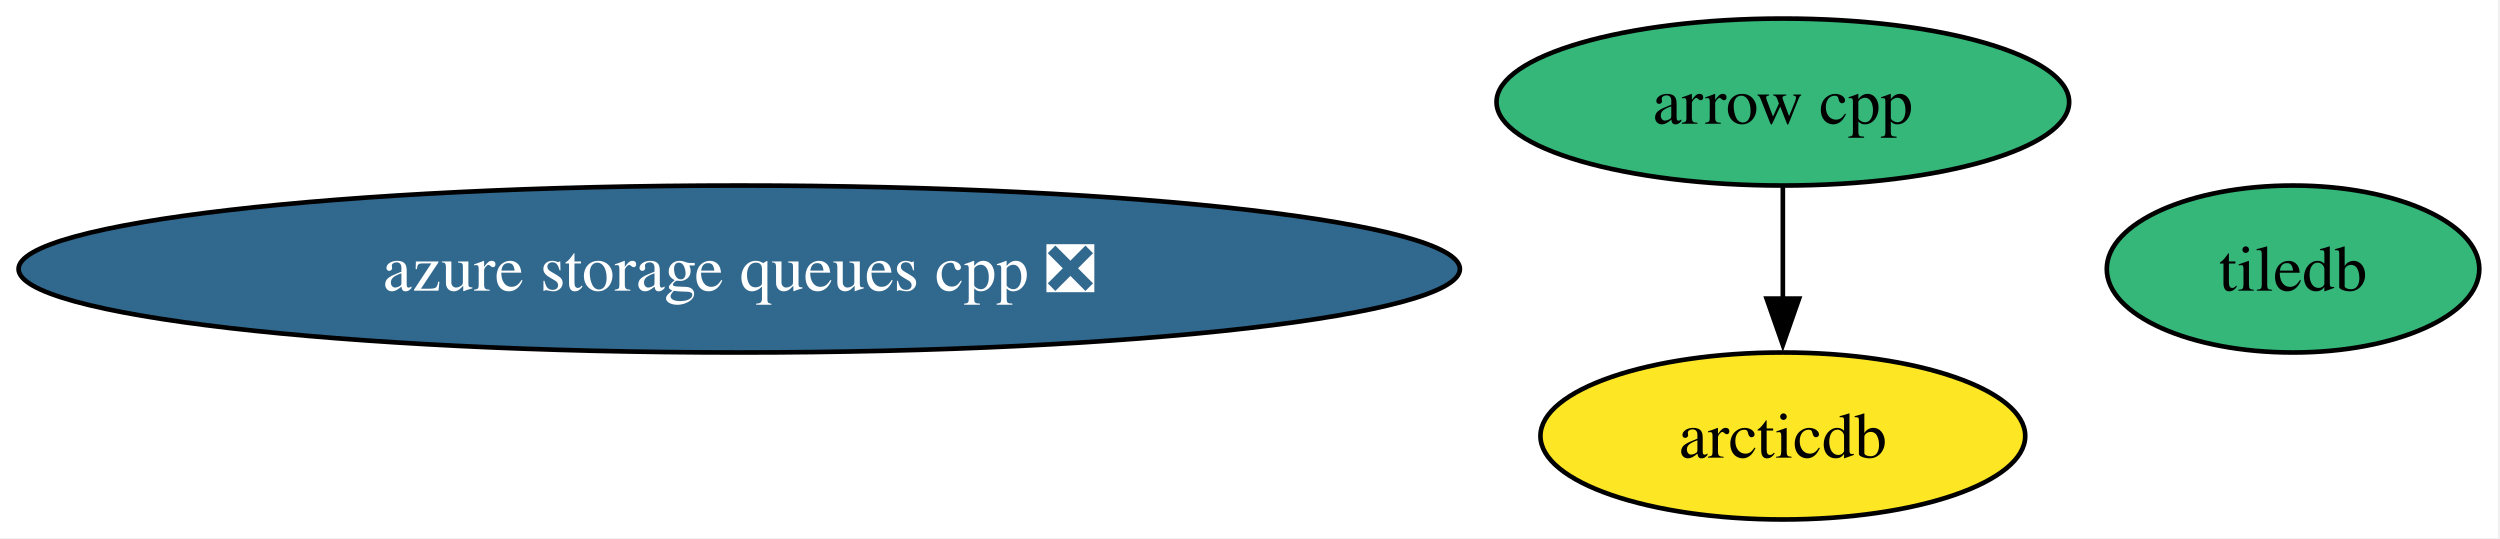
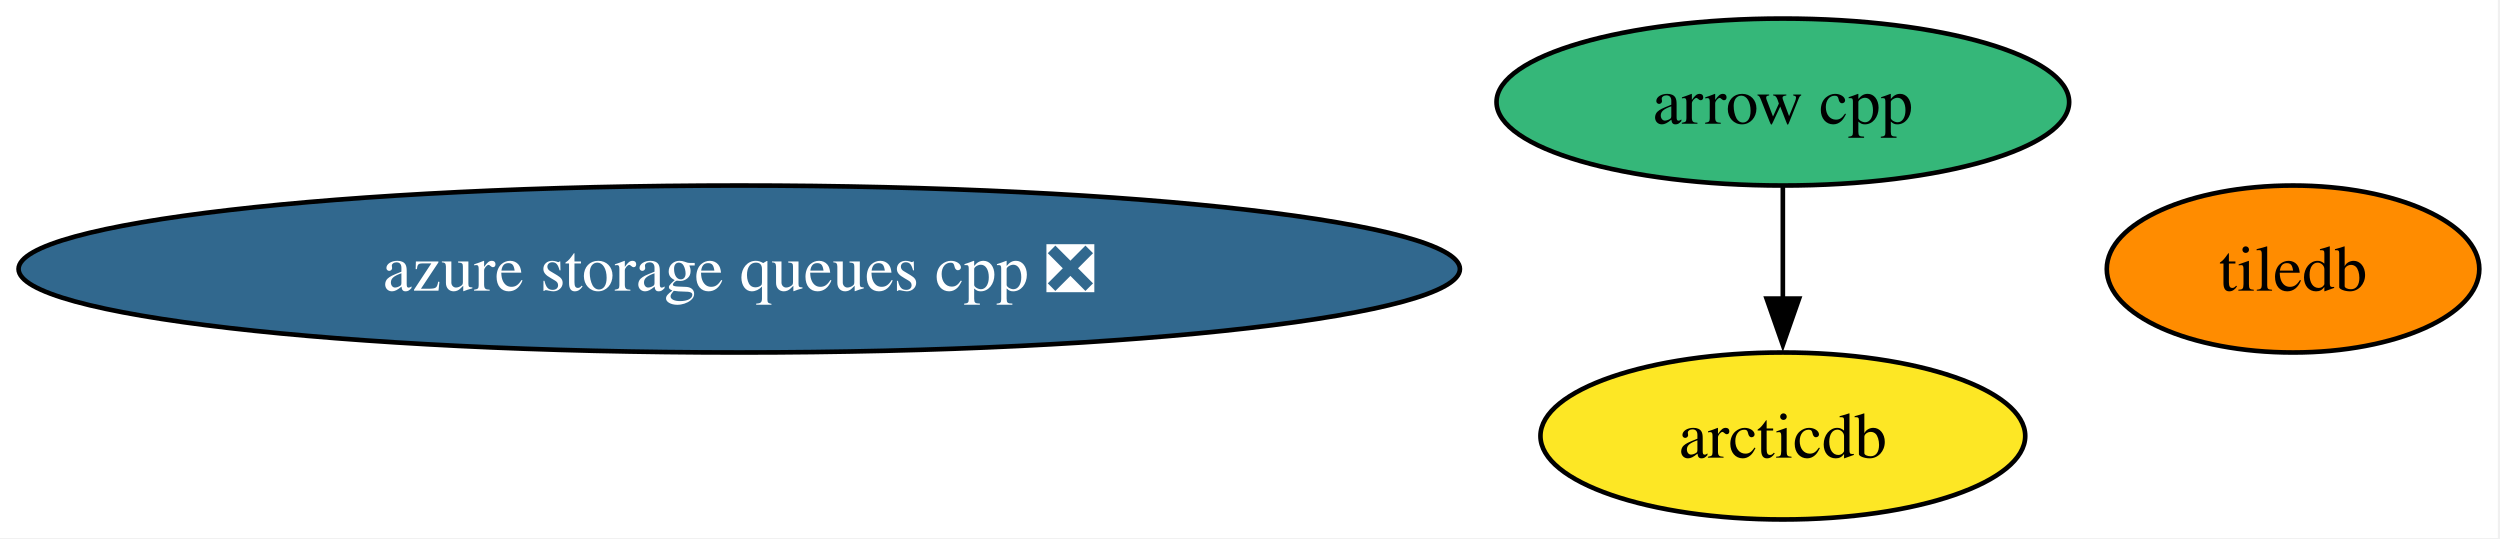
<svg xmlns="http://www.w3.org/2000/svg" xmlns:xlink="http://www.w3.org/1999/xlink" width="539pt" height="116pt" viewBox="0.00 0.00 539.00 116.00">
  <g id="graph0" class="graph" transform="scale(1 1) rotate(0) translate(4 112)">
    <polygon fill="white" stroke="none" points="-4,4 -4,-112 534.54,-112 534.54,4 -4,4" />
    <g id="node1" class="node">
      <g id="a_node1">
        <a xlink:href="https://github.com/conda-forge/arrow-cpp-feedstock" xlink:title="arrow cpp">
          <ellipse fill="#35b779" stroke="black" cx="380.38" cy="-90" rx="61.73" ry="18" />
          <text xml:space="preserve" text-anchor="middle" x="380.38" y="-85.33" font-family="Times,serif" font-size="14.00">arrow cpp</text>
        </a>
      </g>
    </g>
    <g id="node3" class="node">
      <g id="a_node3">
        <a xlink:href="https://github.com/conda-forge/arcticdb-feedstock" xlink:title="arcticdb">
          <ellipse fill="#fde725" stroke="black" cx="380.38" cy="-18" rx="52.26" ry="18" />
          <text xml:space="preserve" text-anchor="middle" x="380.38" y="-13.32" font-family="Times,serif" font-size="14.00">arcticdb</text>
        </a>
      </g>
    </g>
    <g id="edge1" class="edge">
      <path fill="none" stroke="black" d="M380.38,-71.7C380.38,-64.41 380.38,-55.73 380.38,-47.54" />
      <polygon fill="black" stroke="black" points="383.88,-47.62 380.38,-37.62 376.88,-47.62 383.88,-47.62" />
    </g>
    <g id="node2" class="node">
      <g id="a_node2">
        <a xlink:href="https://github.com/conda-forge/tiledb-feedstock" xlink:title="tiledb">
-           <ellipse fill="#35b779" stroke="black" cx="490.38" cy="-54" rx="40.16" ry="18" />
+           <ellipse fill="#ff8c00" stroke="black" cx="490.38" cy="-54" rx="40.16" ry="18" />
          <text xml:space="preserve" text-anchor="middle" x="490.38" y="-49.33" font-family="Times,serif" font-size="14.00">tiledb</text>
        </a>
      </g>
    </g>
    <g id="node4" class="node">
      <g id="a_node4">
        <a xlink:href="https://github.com/conda-forge/azure-storage-queues-cpp-feedstock/pull/16" xlink:title="azure storage queues cpp ❎">
          <ellipse fill="#31688e" stroke="black" cx="155.38" cy="-54" rx="155.38" ry="18" />
          <text xml:space="preserve" text-anchor="middle" x="155.38" y="-49.33" font-family="Times,serif" font-size="14.00" fill="white">azure storage queues cpp ❎</text>
        </a>
      </g>
    </g>
  </g>
</svg>
